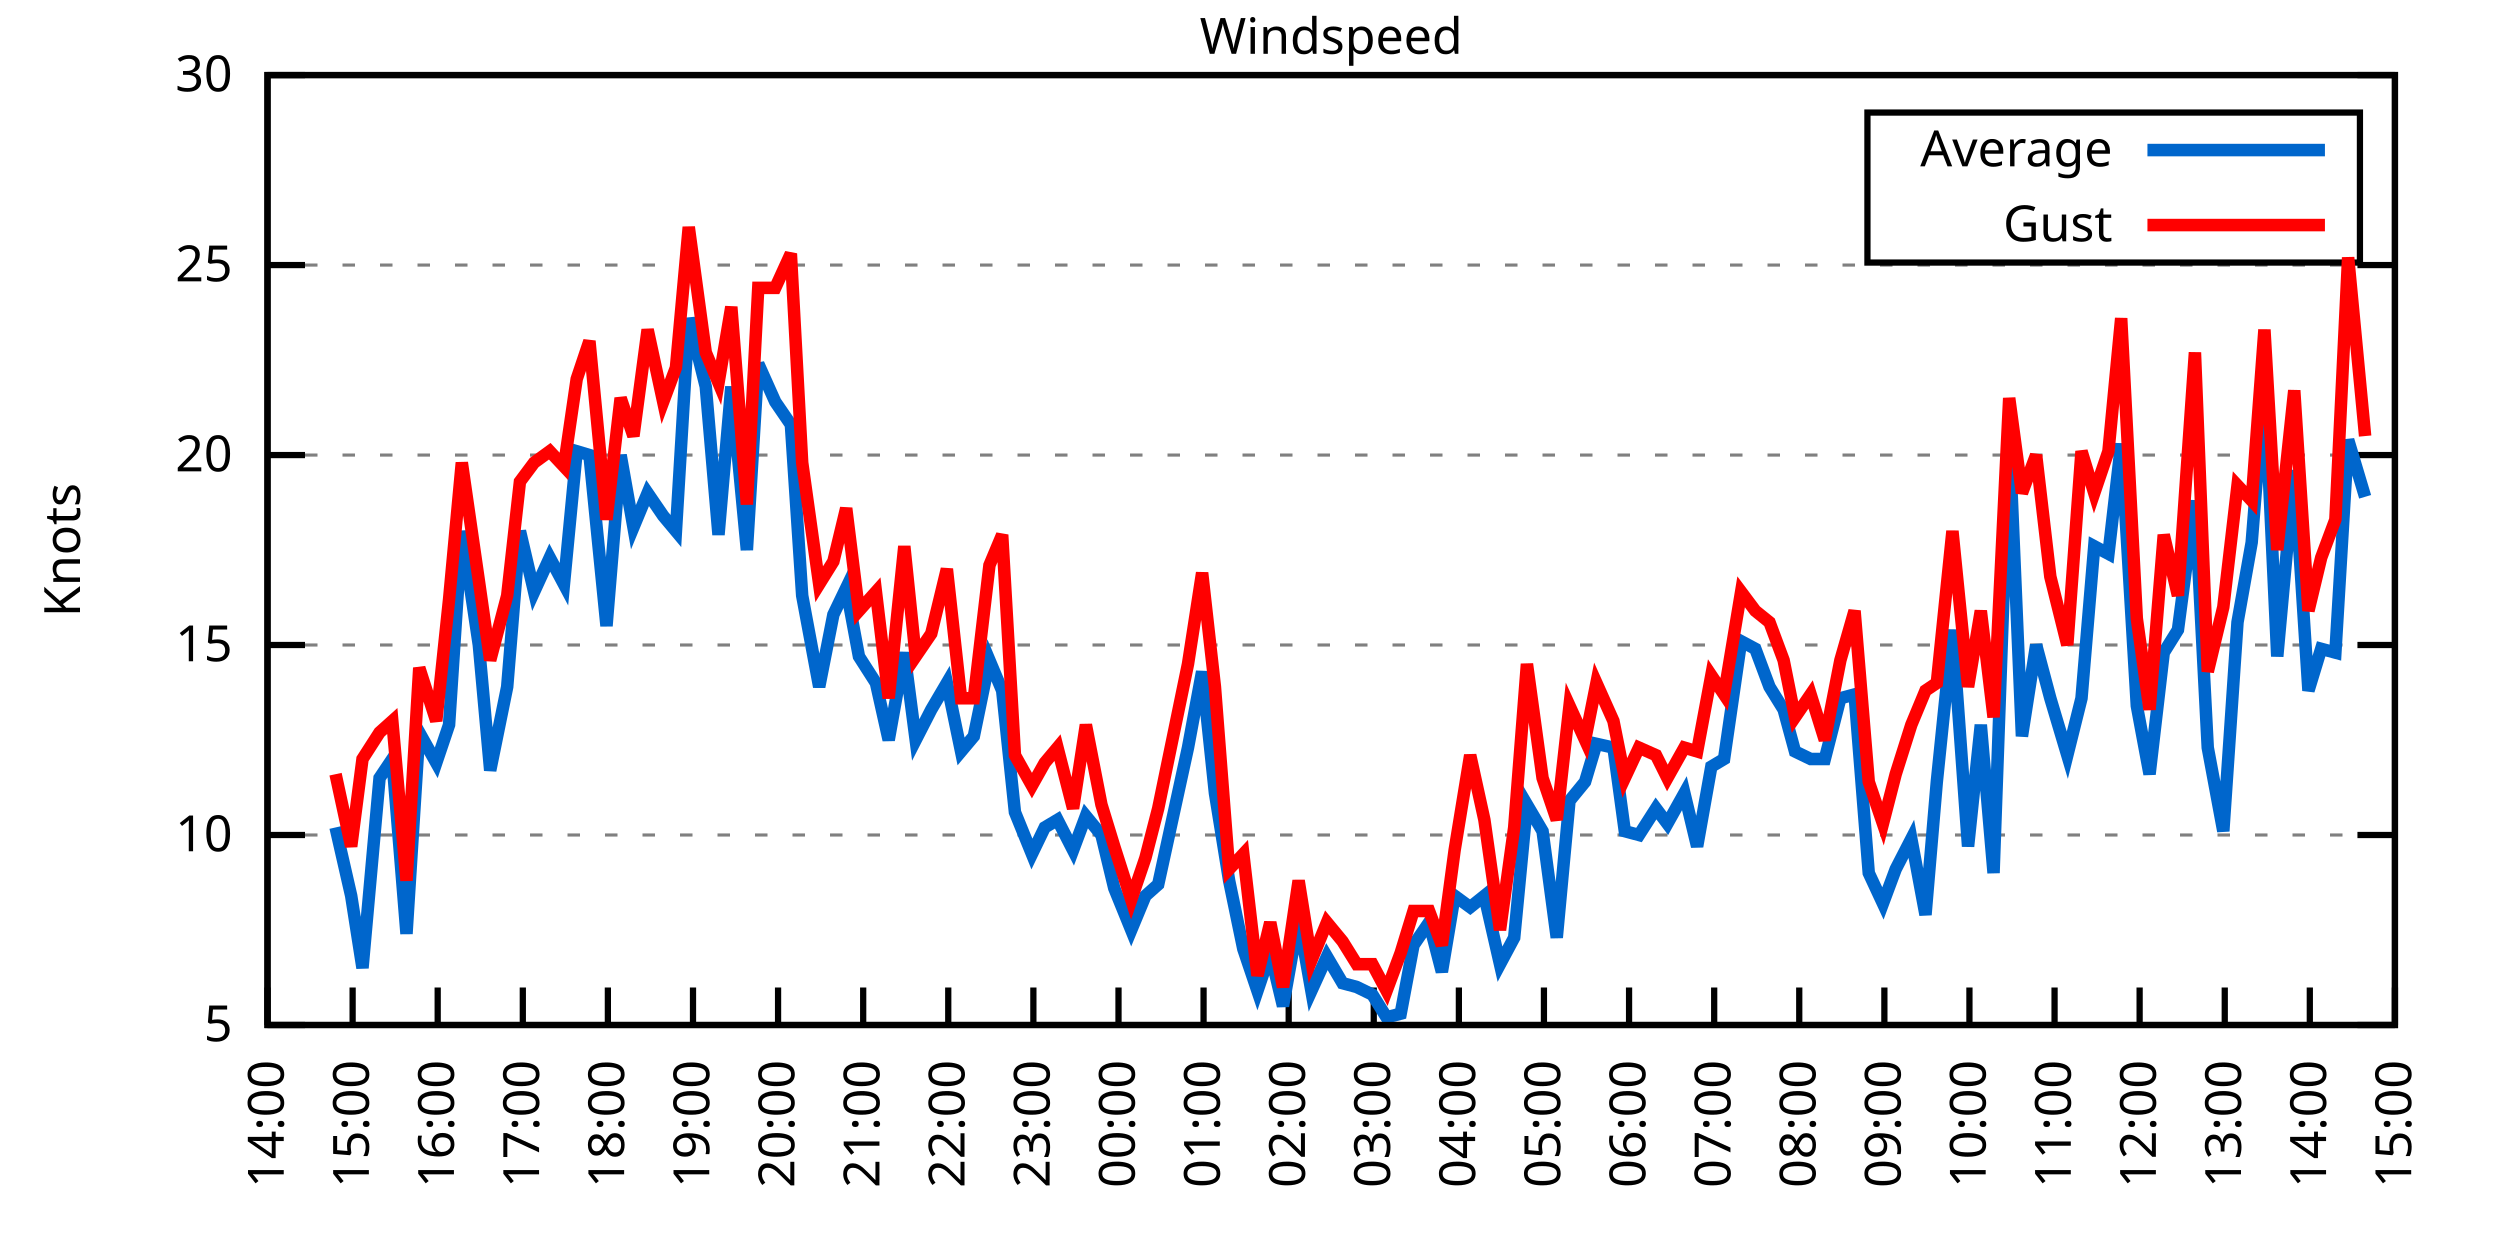
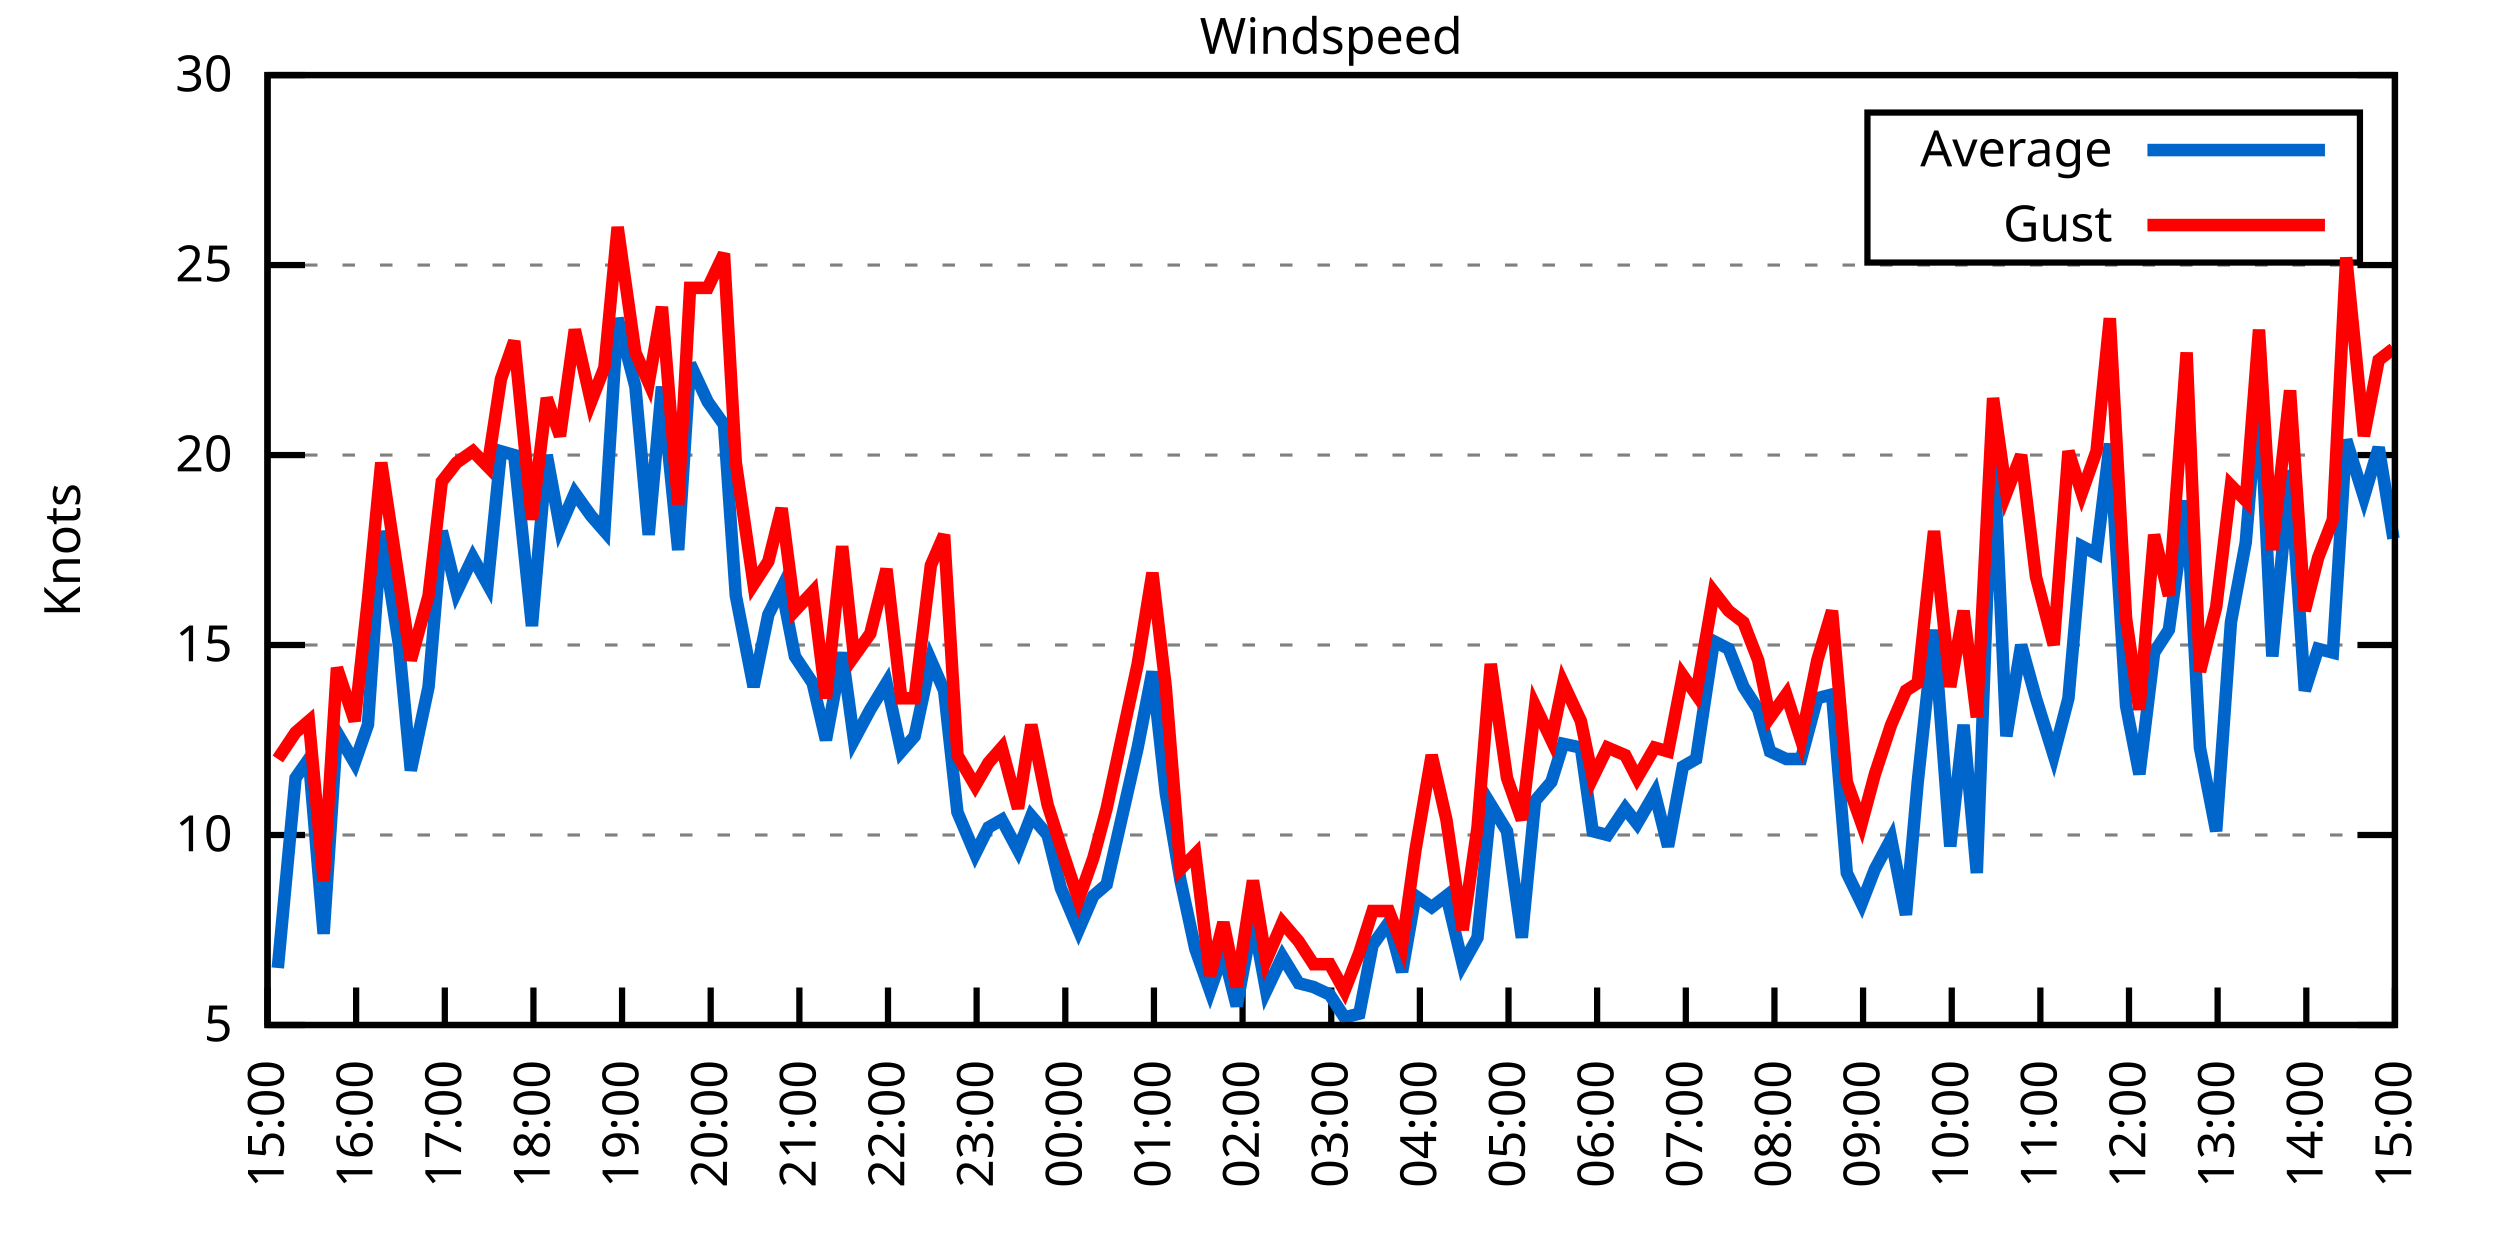
<svg xmlns="http://www.w3.org/2000/svg" xmlns:xlink="http://www.w3.org/1999/xlink" width="400" height="200" viewBox="0 0 400 200">
  <g id="gnuplot_canvas">
    <rect x="0" y="0" width="400" height="200" fill="none" />
    <defs>
      <circle id="gpDot" r="0.5" stroke-width="0.5" stroke="currentColor" />
      <path id="gpPt0" stroke-width="0.333" stroke="currentColor" d="M-1,0 h2 M0,-1 v2" />
      <path id="gpPt1" stroke-width="0.333" stroke="currentColor" d="M-1,-1 L1,1 M1,-1 L-1,1" />
      <path id="gpPt2" stroke-width="0.333" stroke="currentColor" d="M-1,0 L1,0 M0,-1 L0,1 M-1,-1 L1,1 M-1,1 L1,-1" />
      <rect id="gpPt3" stroke-width="0.333" stroke="currentColor" x="-1" y="-1" width="2" height="2" />
      <rect id="gpPt4" stroke-width="0.333" stroke="currentColor" fill="currentColor" x="-1" y="-1" width="2" height="2" />
      <circle id="gpPt5" stroke-width="0.333" stroke="currentColor" cx="0" cy="0" r="1" />
      <use xlink:href="#gpPt5" id="gpPt6" fill="currentColor" stroke="none" />
      <path id="gpPt7" stroke-width="0.333" stroke="currentColor" d="M0,-1.33 L-1.33,0.67 L1.33,0.67 z" />
      <use xlink:href="#gpPt7" id="gpPt8" fill="currentColor" stroke="none" />
      <use xlink:href="#gpPt7" id="gpPt9" stroke="currentColor" transform="rotate(180)" />
      <use xlink:href="#gpPt9" id="gpPt10" fill="currentColor" stroke="none" />
      <use xlink:href="#gpPt3" id="gpPt11" stroke="currentColor" transform="rotate(45)" />
      <use xlink:href="#gpPt11" id="gpPt12" fill="currentColor" stroke="none" />
      <path id="gpPt13" stroke-width="0.333" stroke="currentColor" d="M0,1.330 L1.265,0.411 L0.782,-1.067 L-0.782,-1.076 L-1.265,0.411 z" />
      <use xlink:href="#gpPt13" id="gpPt14" fill="currentColor" stroke="none" />
      <filter id="textbox" filterUnits="objectBoundingBox" x="0" y="0" height="1" width="1">
        <feFlood flood-color="white" flood-opacity="1" result="bgnd" />
        <feComposite in="SourceGraphic" in2="bgnd" operator="atop" />
      </filter>
      <filter id="greybox" filterUnits="objectBoundingBox" x="0" y="0" height="1" width="1">
        <feFlood flood-color="lightgrey" flood-opacity="1" result="grey" />
        <feComposite in="SourceGraphic" in2="grey" operator="atop" />
      </filter>
    </defs>
    <g fill="none" color="white" stroke="currentColor" stroke-width="1.00" stroke-linecap="butt" stroke-linejoin="miter">
</g>
    <g fill="none" color="black" stroke="currentColor" stroke-width="1.00" stroke-linecap="butt" stroke-linejoin="miter">
      <g stroke="none" shape-rendering="crispEdges">
        <polygon fill="rgb(255, 255, 255)" points="42.80,164.00 383.18,164.00 383.18,12.02 42.80,12.02 " />
      </g>
    </g>
    <g fill="none" color="black" stroke="currentColor" stroke-width="1.00" stroke-linecap="butt" stroke-linejoin="miter">
</g>
    <g fill="none" color="black" stroke="black" stroke-width="0.50" stroke-linecap="butt" stroke-linejoin="miter">
</g>
    <g fill="none" color="gray" stroke="currentColor" stroke-width="0.50" stroke-linecap="butt" stroke-linejoin="miter">
      <path stroke="gray" stroke-dasharray="2,4" class="gridline" d="M42.80,164.00 L383.19,164.00  " />
    </g>
    <g fill="none" color="gray" stroke="gray" stroke-width="1.00" stroke-linecap="butt" stroke-linejoin="miter">
</g>
    <g fill="none" color="black" stroke="currentColor" stroke-width="1.00" stroke-linecap="butt" stroke-linejoin="miter">
      <path stroke="black" d="M42.80,164.00 L48.80,164.00 M383.19,164.00 L377.19,164.00  " />
      <g transform="translate(37.20,166.60)" stroke="none" fill="black" font-family="Sans" font-size="8.00" text-anchor="end">
        <text>
          <tspan font-family="Sans"> 5</tspan>
        </text>
      </g>
    </g>
    <g fill="none" color="black" stroke="currentColor" stroke-width="1.00" stroke-linecap="butt" stroke-linejoin="miter">
</g>
    <g fill="none" color="black" stroke="black" stroke-width="0.50" stroke-linecap="butt" stroke-linejoin="miter">
</g>
    <g fill="none" color="gray" stroke="currentColor" stroke-width="0.50" stroke-linecap="butt" stroke-linejoin="miter">
      <path stroke="gray" stroke-dasharray="2,4" class="gridline" d="M42.80,133.60 L383.19,133.60  " />
    </g>
    <g fill="none" color="gray" stroke="gray" stroke-width="1.00" stroke-linecap="butt" stroke-linejoin="miter">
</g>
    <g fill="none" color="black" stroke="currentColor" stroke-width="1.00" stroke-linecap="butt" stroke-linejoin="miter">
      <path stroke="black" d="M42.80,133.60 L48.80,133.60 M383.19,133.60 L377.19,133.60  " />
      <g transform="translate(37.20,136.20)" stroke="none" fill="black" font-family="Sans" font-size="8.00" text-anchor="end">
        <text>
          <tspan font-family="Sans"> 10</tspan>
        </text>
      </g>
    </g>
    <g fill="none" color="black" stroke="currentColor" stroke-width="1.00" stroke-linecap="butt" stroke-linejoin="miter">
</g>
    <g fill="none" color="black" stroke="black" stroke-width="0.50" stroke-linecap="butt" stroke-linejoin="miter">
</g>
    <g fill="none" color="gray" stroke="currentColor" stroke-width="0.50" stroke-linecap="butt" stroke-linejoin="miter">
      <path stroke="gray" stroke-dasharray="2,4" class="gridline" d="M42.80,103.20 L383.19,103.20  " />
    </g>
    <g fill="none" color="gray" stroke="gray" stroke-width="1.00" stroke-linecap="butt" stroke-linejoin="miter">
</g>
    <g fill="none" color="black" stroke="currentColor" stroke-width="1.00" stroke-linecap="butt" stroke-linejoin="miter">
      <path stroke="black" d="M42.80,103.20 L48.80,103.20 M383.19,103.20 L377.19,103.20  " />
      <g transform="translate(37.20,105.80)" stroke="none" fill="black" font-family="Sans" font-size="8.00" text-anchor="end">
        <text>
          <tspan font-family="Sans"> 15</tspan>
        </text>
      </g>
    </g>
    <g fill="none" color="black" stroke="currentColor" stroke-width="1.00" stroke-linecap="butt" stroke-linejoin="miter">
</g>
    <g fill="none" color="black" stroke="black" stroke-width="0.50" stroke-linecap="butt" stroke-linejoin="miter">
</g>
    <g fill="none" color="gray" stroke="currentColor" stroke-width="0.50" stroke-linecap="butt" stroke-linejoin="miter">
      <path stroke="gray" stroke-dasharray="2,4" class="gridline" d="M42.80,72.81 L383.19,72.81  " />
    </g>
    <g fill="none" color="gray" stroke="gray" stroke-width="1.00" stroke-linecap="butt" stroke-linejoin="miter">
</g>
    <g fill="none" color="black" stroke="currentColor" stroke-width="1.00" stroke-linecap="butt" stroke-linejoin="miter">
      <path stroke="black" d="M42.80,72.81 L48.80,72.81 M383.19,72.81 L377.19,72.81  " />
      <g transform="translate(37.20,75.41)" stroke="none" fill="black" font-family="Sans" font-size="8.00" text-anchor="end">
        <text>
          <tspan font-family="Sans"> 20</tspan>
        </text>
      </g>
    </g>
    <g fill="none" color="black" stroke="currentColor" stroke-width="1.00" stroke-linecap="butt" stroke-linejoin="miter">
</g>
    <g fill="none" color="black" stroke="black" stroke-width="0.50" stroke-linecap="butt" stroke-linejoin="miter">
</g>
    <g fill="none" color="gray" stroke="currentColor" stroke-width="0.50" stroke-linecap="butt" stroke-linejoin="miter">
      <path stroke="gray" stroke-dasharray="2,4" class="gridline" d="M42.80,42.41 L383.19,42.41  " />
    </g>
    <g fill="none" color="gray" stroke="gray" stroke-width="1.00" stroke-linecap="butt" stroke-linejoin="miter">
</g>
    <g fill="none" color="black" stroke="currentColor" stroke-width="1.00" stroke-linecap="butt" stroke-linejoin="miter">
      <path stroke="black" d="M42.80,42.41 L48.80,42.41 M383.19,42.41 L377.19,42.41  " />
      <g transform="translate(37.20,45.01)" stroke="none" fill="black" font-family="Sans" font-size="8.00" text-anchor="end">
        <text>
          <tspan font-family="Sans"> 25</tspan>
        </text>
      </g>
    </g>
    <g fill="none" color="black" stroke="currentColor" stroke-width="1.00" stroke-linecap="butt" stroke-linejoin="miter">
</g>
    <g fill="none" color="black" stroke="black" stroke-width="0.50" stroke-linecap="butt" stroke-linejoin="miter">
</g>
    <g fill="none" color="gray" stroke="currentColor" stroke-width="0.50" stroke-linecap="butt" stroke-linejoin="miter">
      <path stroke="gray" stroke-dasharray="2,4" class="gridline" d="M42.80,12.01 L383.19,12.01  " />
    </g>
    <g fill="none" color="gray" stroke="gray" stroke-width="1.00" stroke-linecap="butt" stroke-linejoin="miter">
</g>
    <g fill="none" color="black" stroke="currentColor" stroke-width="1.00" stroke-linecap="butt" stroke-linejoin="miter">
      <path stroke="black" d="M42.80,12.01 L48.80,12.01 M383.19,12.01 L377.19,12.01  " />
      <g transform="translate(37.20,14.61)" stroke="none" fill="black" font-family="Sans" font-size="8.00" text-anchor="end">
        <text>
          <tspan font-family="Sans"> 30</tspan>
        </text>
      </g>
    </g>
    <g fill="none" color="black" stroke="currentColor" stroke-width="1.00" stroke-linecap="butt" stroke-linejoin="miter">
      <path stroke="black" d="M42.80,164.00 L42.80,158.00  " />
      <g transform="translate(45.40,169.60) rotate(270.00)" stroke="none" fill="black" font-family="Sans" font-size="8.00" text-anchor="end">
        <text>
-           <tspan font-family="Sans">14:00</tspan>
-         </text>
-       </g>
-     </g>
-     <g fill="none" color="black" stroke="currentColor" stroke-width="1.00" stroke-linecap="butt" stroke-linejoin="miter">
-       <path stroke="black" d="M56.42,164.00 L56.42,158.00  " />
-       <g transform="translate(59.02,169.60) rotate(270.00)" stroke="none" fill="black" font-family="Sans" font-size="8.00" text-anchor="end">
-         <text>
          <tspan font-family="Sans">15:00</tspan>
        </text>
      </g>
    </g>
    <g fill="none" color="black" stroke="currentColor" stroke-width="1.00" stroke-linecap="butt" stroke-linejoin="miter">
-       <path stroke="black" d="M70.03,164.00 L70.03,158.00  " />
-       <g transform="translate(72.63,169.60) rotate(270.00)" stroke="none" fill="black" font-family="Sans" font-size="8.00" text-anchor="end">
+       <path stroke="black" d="M56.98,164.00 L56.98,158.00  " />
+       <g transform="translate(59.58,169.60) rotate(270.00)" stroke="none" fill="black" font-family="Sans" font-size="8.00" text-anchor="end">
        <text>
          <tspan font-family="Sans">16:00</tspan>
        </text>
      </g>
    </g>
    <g fill="none" color="black" stroke="currentColor" stroke-width="1.00" stroke-linecap="butt" stroke-linejoin="miter">
-       <path stroke="black" d="M83.65,164.00 L83.65,158.00  " />
-       <g transform="translate(86.25,169.60) rotate(270.00)" stroke="none" fill="black" font-family="Sans" font-size="8.00" text-anchor="end">
+       <path stroke="black" d="M71.17,164.00 L71.17,158.00  " />
+       <g transform="translate(73.77,169.60) rotate(270.00)" stroke="none" fill="black" font-family="Sans" font-size="8.00" text-anchor="end">
        <text>
          <tspan font-family="Sans">17:00</tspan>
        </text>
      </g>
    </g>
    <g fill="none" color="black" stroke="currentColor" stroke-width="1.00" stroke-linecap="butt" stroke-linejoin="miter">
-       <path stroke="black" d="M97.26,164.00 L97.26,158.00  " />
-       <g transform="translate(99.86,169.60) rotate(270.00)" stroke="none" fill="black" font-family="Sans" font-size="8.00" text-anchor="end">
+       <path stroke="black" d="M85.35,164.00 L85.35,158.00  " />
+       <g transform="translate(87.95,169.60) rotate(270.00)" stroke="none" fill="black" font-family="Sans" font-size="8.00" text-anchor="end">
        <text>
          <tspan font-family="Sans">18:00</tspan>
        </text>
      </g>
    </g>
    <g fill="none" color="black" stroke="currentColor" stroke-width="1.00" stroke-linecap="butt" stroke-linejoin="miter">
-       <path stroke="black" d="M110.88,164.00 L110.88,158.00  " />
-       <g transform="translate(113.48,169.60) rotate(270.00)" stroke="none" fill="black" font-family="Sans" font-size="8.00" text-anchor="end">
+       <path stroke="black" d="M99.53,164.00 L99.53,158.00  " />
+       <g transform="translate(102.13,169.60) rotate(270.00)" stroke="none" fill="black" font-family="Sans" font-size="8.00" text-anchor="end">
        <text>
          <tspan font-family="Sans">19:00</tspan>
        </text>
      </g>
    </g>
    <g fill="none" color="black" stroke="currentColor" stroke-width="1.00" stroke-linecap="butt" stroke-linejoin="miter">
-       <path stroke="black" d="M124.49,164.00 L124.49,158.00  " />
-       <g transform="translate(127.09,169.60) rotate(270.00)" stroke="none" fill="black" font-family="Sans" font-size="8.00" text-anchor="end">
+       <path stroke="black" d="M113.71,164.00 L113.71,158.00  " />
+       <g transform="translate(116.31,169.60) rotate(270.00)" stroke="none" fill="black" font-family="Sans" font-size="8.00" text-anchor="end">
        <text>
          <tspan font-family="Sans">20:00</tspan>
        </text>
      </g>
    </g>
    <g fill="none" color="black" stroke="currentColor" stroke-width="1.00" stroke-linecap="butt" stroke-linejoin="miter">
-       <path stroke="black" d="M138.11,164.00 L138.11,158.00  " />
-       <g transform="translate(140.71,169.60) rotate(270.00)" stroke="none" fill="black" font-family="Sans" font-size="8.00" text-anchor="end">
+       <path stroke="black" d="M127.90,164.00 L127.90,158.00  " />
+       <g transform="translate(130.50,169.60) rotate(270.00)" stroke="none" fill="black" font-family="Sans" font-size="8.00" text-anchor="end">
        <text>
          <tspan font-family="Sans">21:00</tspan>
        </text>
      </g>
    </g>
    <g fill="none" color="black" stroke="currentColor" stroke-width="1.00" stroke-linecap="butt" stroke-linejoin="miter">
-       <path stroke="black" d="M151.72,164.00 L151.72,158.00  " />
-       <g transform="translate(154.32,169.60) rotate(270.00)" stroke="none" fill="black" font-family="Sans" font-size="8.00" text-anchor="end">
+       <path stroke="black" d="M142.08,164.00 L142.08,158.00  " />
+       <g transform="translate(144.68,169.60) rotate(270.00)" stroke="none" fill="black" font-family="Sans" font-size="8.00" text-anchor="end">
        <text>
          <tspan font-family="Sans">22:00</tspan>
        </text>
      </g>
    </g>
    <g fill="none" color="black" stroke="currentColor" stroke-width="1.00" stroke-linecap="butt" stroke-linejoin="miter">
-       <path stroke="black" d="M165.34,164.00 L165.34,158.00  " />
-       <g transform="translate(167.94,169.60) rotate(270.00)" stroke="none" fill="black" font-family="Sans" font-size="8.00" text-anchor="end">
+       <path stroke="black" d="M156.26,164.00 L156.26,158.00  " />
+       <g transform="translate(158.86,169.60) rotate(270.00)" stroke="none" fill="black" font-family="Sans" font-size="8.00" text-anchor="end">
        <text>
          <tspan font-family="Sans">23:00</tspan>
        </text>
      </g>
    </g>
    <g fill="none" color="black" stroke="currentColor" stroke-width="1.00" stroke-linecap="butt" stroke-linejoin="miter">
-       <path stroke="black" d="M178.96,164.00 L178.96,158.00  " />
-       <g transform="translate(181.56,169.60) rotate(270.00)" stroke="none" fill="black" font-family="Sans" font-size="8.00" text-anchor="end">
+       <path stroke="black" d="M170.45,164.00 L170.45,158.00  " />
+       <g transform="translate(173.05,169.60) rotate(270.00)" stroke="none" fill="black" font-family="Sans" font-size="8.00" text-anchor="end">
        <text>
          <tspan font-family="Sans">00:00</tspan>
        </text>
      </g>
    </g>
    <g fill="none" color="black" stroke="currentColor" stroke-width="1.00" stroke-linecap="butt" stroke-linejoin="miter">
-       <path stroke="black" d="M192.57,164.00 L192.57,158.00  " />
-       <g transform="translate(195.17,169.60) rotate(270.00)" stroke="none" fill="black" font-family="Sans" font-size="8.00" text-anchor="end">
+       <path stroke="black" d="M184.63,164.00 L184.63,158.00  " />
+       <g transform="translate(187.23,169.60) rotate(270.00)" stroke="none" fill="black" font-family="Sans" font-size="8.00" text-anchor="end">
        <text>
          <tspan font-family="Sans">01:00</tspan>
        </text>
      </g>
    </g>
    <g fill="none" color="black" stroke="currentColor" stroke-width="1.00" stroke-linecap="butt" stroke-linejoin="miter">
-       <path stroke="black" d="M206.19,164.00 L206.19,158.00  " />
-       <g transform="translate(208.79,169.60) rotate(270.00)" stroke="none" fill="black" font-family="Sans" font-size="8.00" text-anchor="end">
+       <path stroke="black" d="M198.81,164.00 L198.81,158.00  " />
+       <g transform="translate(201.41,169.60) rotate(270.00)" stroke="none" fill="black" font-family="Sans" font-size="8.00" text-anchor="end">
        <text>
          <tspan font-family="Sans">02:00</tspan>
        </text>
      </g>
    </g>
    <g fill="none" color="black" stroke="currentColor" stroke-width="1.00" stroke-linecap="butt" stroke-linejoin="miter">
-       <path stroke="black" d="M219.80,164.00 L219.80,158.00  " />
-       <g transform="translate(222.40,169.60) rotate(270.00)" stroke="none" fill="black" font-family="Sans" font-size="8.00" text-anchor="end">
+       <path stroke="black" d="M213.00,164.00 L213.00,158.00  " />
+       <g transform="translate(215.60,169.60) rotate(270.00)" stroke="none" fill="black" font-family="Sans" font-size="8.00" text-anchor="end">
        <text>
          <tspan font-family="Sans">03:00</tspan>
        </text>
      </g>
    </g>
    <g fill="none" color="black" stroke="currentColor" stroke-width="1.00" stroke-linecap="butt" stroke-linejoin="miter">
-       <path stroke="black" d="M233.42,164.00 L233.42,158.00  " />
-       <g transform="translate(236.02,169.60) rotate(270.00)" stroke="none" fill="black" font-family="Sans" font-size="8.00" text-anchor="end">
+       <path stroke="black" d="M227.18,164.00 L227.18,158.00  " />
+       <g transform="translate(229.78,169.60) rotate(270.00)" stroke="none" fill="black" font-family="Sans" font-size="8.00" text-anchor="end">
        <text>
          <tspan font-family="Sans">04:00</tspan>
        </text>
      </g>
    </g>
    <g fill="none" color="black" stroke="currentColor" stroke-width="1.00" stroke-linecap="butt" stroke-linejoin="miter">
-       <path stroke="black" d="M247.03,164.00 L247.03,158.00  " />
-       <g transform="translate(249.63,169.60) rotate(270.00)" stroke="none" fill="black" font-family="Sans" font-size="8.00" text-anchor="end">
+       <path stroke="black" d="M241.36,164.00 L241.36,158.00  " />
+       <g transform="translate(243.96,169.60) rotate(270.00)" stroke="none" fill="black" font-family="Sans" font-size="8.00" text-anchor="end">
        <text>
          <tspan font-family="Sans">05:00</tspan>
        </text>
      </g>
    </g>
    <g fill="none" color="black" stroke="currentColor" stroke-width="1.00" stroke-linecap="butt" stroke-linejoin="miter">
-       <path stroke="black" d="M260.65,164.00 L260.65,158.00  " />
-       <g transform="translate(263.25,169.60) rotate(270.00)" stroke="none" fill="black" font-family="Sans" font-size="8.00" text-anchor="end">
+       <path stroke="black" d="M255.54,164.00 L255.54,158.00  " />
+       <g transform="translate(258.14,169.60) rotate(270.00)" stroke="none" fill="black" font-family="Sans" font-size="8.00" text-anchor="end">
        <text>
          <tspan font-family="Sans">06:00</tspan>
        </text>
      </g>
    </g>
    <g fill="none" color="black" stroke="currentColor" stroke-width="1.00" stroke-linecap="butt" stroke-linejoin="miter">
-       <path stroke="black" d="M274.27,164.00 L274.27,158.00  " />
-       <g transform="translate(276.87,169.60) rotate(270.00)" stroke="none" fill="black" font-family="Sans" font-size="8.00" text-anchor="end">
+       <path stroke="black" d="M269.73,164.00 L269.73,158.00  " />
+       <g transform="translate(272.33,169.60) rotate(270.00)" stroke="none" fill="black" font-family="Sans" font-size="8.00" text-anchor="end">
        <text>
          <tspan font-family="Sans">07:00</tspan>
        </text>
      </g>
    </g>
    <g fill="none" color="black" stroke="currentColor" stroke-width="1.00" stroke-linecap="butt" stroke-linejoin="miter">
-       <path stroke="black" d="M287.88,164.00 L287.88,158.00  " />
-       <g transform="translate(290.48,169.60) rotate(270.00)" stroke="none" fill="black" font-family="Sans" font-size="8.00" text-anchor="end">
+       <path stroke="black" d="M283.91,164.00 L283.91,158.00  " />
+       <g transform="translate(286.51,169.60) rotate(270.00)" stroke="none" fill="black" font-family="Sans" font-size="8.00" text-anchor="end">
        <text>
          <tspan font-family="Sans">08:00</tspan>
        </text>
      </g>
    </g>
    <g fill="none" color="black" stroke="currentColor" stroke-width="1.00" stroke-linecap="butt" stroke-linejoin="miter">
-       <path stroke="black" d="M301.50,164.00 L301.50,158.00  " />
-       <g transform="translate(304.10,169.60) rotate(270.00)" stroke="none" fill="black" font-family="Sans" font-size="8.00" text-anchor="end">
+       <path stroke="black" d="M298.09,164.00 L298.09,158.00  " />
+       <g transform="translate(300.69,169.60) rotate(270.00)" stroke="none" fill="black" font-family="Sans" font-size="8.00" text-anchor="end">
        <text>
          <tspan font-family="Sans">09:00</tspan>
        </text>
      </g>
    </g>
    <g fill="none" color="black" stroke="currentColor" stroke-width="1.00" stroke-linecap="butt" stroke-linejoin="miter">
-       <path stroke="black" d="M315.11,164.00 L315.11,158.00  " />
-       <g transform="translate(317.71,169.60) rotate(270.00)" stroke="none" fill="black" font-family="Sans" font-size="8.00" text-anchor="end">
+       <path stroke="black" d="M312.28,164.00 L312.28,158.00  " />
+       <g transform="translate(314.88,169.60) rotate(270.00)" stroke="none" fill="black" font-family="Sans" font-size="8.00" text-anchor="end">
        <text>
          <tspan font-family="Sans">10:00</tspan>
        </text>
      </g>
    </g>
    <g fill="none" color="black" stroke="currentColor" stroke-width="1.00" stroke-linecap="butt" stroke-linejoin="miter">
-       <path stroke="black" d="M328.73,164.00 L328.73,158.00  " />
-       <g transform="translate(331.33,169.60) rotate(270.00)" stroke="none" fill="black" font-family="Sans" font-size="8.00" text-anchor="end">
+       <path stroke="black" d="M326.46,164.00 L326.46,158.00  " />
+       <g transform="translate(329.06,169.60) rotate(270.00)" stroke="none" fill="black" font-family="Sans" font-size="8.00" text-anchor="end">
        <text>
          <tspan font-family="Sans">11:00</tspan>
        </text>
      </g>
    </g>
    <g fill="none" color="black" stroke="currentColor" stroke-width="1.00" stroke-linecap="butt" stroke-linejoin="miter">
-       <path stroke="black" d="M342.34,164.00 L342.34,158.00  " />
-       <g transform="translate(344.94,169.60) rotate(270.00)" stroke="none" fill="black" font-family="Sans" font-size="8.00" text-anchor="end">
+       <path stroke="black" d="M340.64,164.00 L340.64,158.00  " />
+       <g transform="translate(343.24,169.60) rotate(270.00)" stroke="none" fill="black" font-family="Sans" font-size="8.00" text-anchor="end">
        <text>
          <tspan font-family="Sans">12:00</tspan>
        </text>
      </g>
    </g>
    <g fill="none" color="black" stroke="currentColor" stroke-width="1.00" stroke-linecap="butt" stroke-linejoin="miter">
-       <path stroke="black" d="M355.96,164.00 L355.96,158.00  " />
-       <g transform="translate(358.56,169.60) rotate(270.00)" stroke="none" fill="black" font-family="Sans" font-size="8.00" text-anchor="end">
+       <path stroke="black" d="M354.82,164.00 L354.82,158.00  " />
+       <g transform="translate(357.42,169.60) rotate(270.00)" stroke="none" fill="black" font-family="Sans" font-size="8.00" text-anchor="end">
        <text>
          <tspan font-family="Sans">13:00</tspan>
        </text>
      </g>
    </g>
    <g fill="none" color="black" stroke="currentColor" stroke-width="1.00" stroke-linecap="butt" stroke-linejoin="miter">
-       <path stroke="black" d="M369.57,164.00 L369.57,158.00  " />
-       <g transform="translate(372.17,169.60) rotate(270.00)" stroke="none" fill="black" font-family="Sans" font-size="8.00" text-anchor="end">
+       <path stroke="black" d="M369.01,164.00 L369.01,158.00  " />
+       <g transform="translate(371.61,169.60) rotate(270.00)" stroke="none" fill="black" font-family="Sans" font-size="8.00" text-anchor="end">
        <text>
          <tspan font-family="Sans">14:00</tspan>
        </text>
      </g>
    </g>
    <g fill="none" color="black" stroke="currentColor" stroke-width="1.00" stroke-linecap="butt" stroke-linejoin="miter">
      <path stroke="black" d="M383.19,164.00 L383.19,158.00  " />
      <g transform="translate(385.79,169.60) rotate(270.00)" stroke="none" fill="black" font-family="Sans" font-size="8.00" text-anchor="end">
        <text>
          <tspan font-family="Sans">15:00</tspan>
        </text>
      </g>
    </g>
    <g fill="none" color="black" stroke="currentColor" stroke-width="1.00" stroke-linecap="butt" stroke-linejoin="miter">
</g>
    <g fill="none" color="black" stroke="currentColor" stroke-width="1.00" stroke-linecap="butt" stroke-linejoin="miter">
      <path stroke="black" d="M42.80,12.01 L42.80,164.00 L383.19,164.00 L383.19,12.01 L42.80,12.01 Z  " />
    </g>
    <g fill="none" color="black" stroke="currentColor" stroke-width="1.00" stroke-linecap="butt" stroke-linejoin="miter">
</g>
    <g fill="none" color="black" stroke="currentColor" stroke-width="1.00" stroke-linecap="butt" stroke-linejoin="miter">
      <path stroke="black" d="M298.79,42.01 L298.79,18.01 L377.59,18.01 L377.59,42.01 L298.79,42.01 Z  " />
    </g>
    <g id="Windspeed_plot_1">
      <g fill="none" color="white" stroke="black" stroke-width="2.00" stroke-linecap="butt" stroke-linejoin="miter">
</g>
      <g fill="none" color="black" stroke="currentColor" stroke-width="2.00" stroke-linecap="butt" stroke-linejoin="miter">
        <g transform="translate(337.99,26.61)" stroke="none" fill="black" font-family="Sans" font-size="8.00" text-anchor="end">
          <text>
            <tspan font-family="Sans">Average</tspan>
          </text>
        </g>
      </g>
      <g fill="none" color="black" stroke="currentColor" stroke-width="2.00" stroke-linecap="butt" stroke-linejoin="miter">
-         <path stroke="rgb(  0, 102, 204)" d="M343.59,24.01 L371.99,24.01 M53.69,132.39 L56.19,143.33 L58.00,154.88 L60.73,124.48 L62.77,121.44 L65.04,149.41   L67.08,117.19 L69.80,122.05 L71.85,115.97 L73.89,84.97 L76.61,103.20 L78.43,123.27 L81.15,109.89 L83.19,84.97   L85.46,94.69 L87.96,89.22 L90.23,93.48 L92.27,72.20 L94.31,72.81 L97.04,100.16 L99.30,72.81 L101.35,84.36   L103.62,78.89 L106.11,82.53 L108.15,84.97 L110.20,50.92 L112.92,61.86 L114.96,85.57 L117.01,61.86 L119.50,88.00   L121.32,58.21 L124.04,64.29 L126.54,67.94 L128.35,95.30 L131.07,109.89 L133.34,98.34 L135.39,94.08 L137.43,105.03   L140.15,109.28 L142.19,118.40 L144.69,104.42 L146.51,118.40 L149.00,113.54 L151.50,109.28 L153.77,120.23 L155.81,117.80   L158.31,105.64 L160.35,110.50 L162.39,129.95 L165.11,136.64 L167.16,132.39 L169.20,131.17 L171.69,136.03 L173.74,130.56   L176.23,133.60 L178.28,142.11 L181.00,148.80 L183.27,143.33 L185.31,141.51 L190.08,119.62 L192.34,107.46 L194.39,126.91   L196.66,140.90 L198.93,151.84 L201.19,158.53 L203.24,152.45 L205.28,160.96 L207.78,146.98 L209.82,158.53 L212.31,153.06   L214.81,157.31 L217.08,157.92 L219.58,159.14 L221.85,162.78 L224.11,162.18 L226.16,151.23 L228.65,147.59 L230.70,155.49   L232.74,143.33 L235.23,145.15 L237.50,143.33 L240.00,154.27 L242.27,150.02 L244.31,128.74 L246.81,132.99 L249.08,150.02   L251.12,128.13 L253.61,125.09 L255.43,119.01 L258.15,119.62 L259.97,132.99 L262.24,133.60 L264.96,129.35 L266.78,131.78   L269.50,126.91 L271.54,135.43 L273.81,122.66 L275.85,121.44 L278.58,102.60 L280.85,103.81 L283.12,109.89 L285.38,113.54   L287.20,120.23 L289.70,121.44 L291.97,121.44 L294.46,111.72 L296.73,111.11 L299.00,139.68 L301.27,144.55 L303.31,139.07   L305.81,134.21 L308.08,146.37 L309.89,125.09 L312.39,100.77 L314.89,135.43 L316.93,115.97 L318.97,139.68 L321.47,69.77   L323.51,117.80 L325.78,103.20 L328.05,111.72 L330.77,120.83 L333.04,111.72 L335.08,87.40 L337.35,88.61 L339.39,70.98   L341.89,112.93 L343.93,123.87 L346.20,104.42 L348.47,100.77 L351.19,80.10 L353.24,119.62 L355.73,132.99 L358.00,99.56   L360.27,86.79 L362.31,61.25 L364.36,105.03 L367.08,75.24 L369.35,110.50 L371.39,103.81 L373.66,104.42 L375.70,70.37   L378.42,79.49  " />
+         <path stroke="rgb(  0, 102, 204)" d="M343.59,24.01 L371.99,24.01 M44.45,154.88 L47.29,124.48 L49.42,121.44 L51.78,149.41 L53.91,117.19 L56.75,122.05   L58.87,115.97 L61.00,84.97 L63.84,103.20 L65.73,123.27 L68.57,109.89 L70.69,84.97 L73.06,94.69 L75.66,89.22   L78.02,93.48 L80.15,72.20 L82.28,72.81 L85.11,100.16 L87.48,72.81 L89.60,84.36 L91.97,78.89 L94.57,82.53   L96.70,84.97 L98.82,50.92 L101.66,61.86 L103.79,85.57 L105.91,61.86 L108.51,88.00 L110.41,58.21 L113.24,64.29   L115.84,67.94 L117.73,95.30 L120.57,109.89 L122.93,98.34 L125.06,94.08 L127.19,105.03 L130.02,109.28 L132.15,118.40   L134.75,104.42 L136.64,118.40 L139.24,113.54 L141.84,109.28 L144.21,120.23 L146.34,117.80 L148.94,105.64 L151.06,110.50   L153.19,129.95 L156.03,136.64 L158.15,132.39 L160.28,131.17 L162.88,136.03 L165.01,130.56 L167.61,133.60 L169.74,142.11   L172.57,148.80 L174.94,143.33 L177.06,141.51 L182.03,119.62 L184.39,107.46 L186.52,126.91 L188.88,140.90 L191.25,151.84   L193.61,158.53 L195.74,152.45 L197.87,160.96 L200.47,146.98 L202.59,158.53 L205.19,153.06 L207.79,157.31 L210.16,157.92   L212.76,159.14 L215.12,162.78 L217.49,162.18 L219.61,151.23 L222.21,147.59 L224.34,155.49 L226.47,143.33 L229.07,145.15   L231.43,143.33 L234.03,154.27 L236.40,150.02 L238.52,128.74 L241.12,132.99 L243.49,150.02 L245.62,128.13 L248.22,125.09   L250.11,119.01 L252.94,119.62 L254.83,132.99 L257.20,133.60 L260.04,129.35 L261.93,131.78 L264.76,126.91 L266.89,135.43   L269.25,122.66 L271.38,121.44 L274.22,102.60 L276.58,103.81 L278.95,109.89 L281.31,113.54 L283.20,120.23 L285.80,121.44   L288.16,121.44 L290.76,111.72 L293.13,111.11 L295.49,139.68 L297.86,144.55 L299.98,139.07 L302.58,134.21 L304.95,146.37   L306.84,125.09 L309.44,100.77 L312.04,135.43 L314.17,115.97 L316.29,139.68 L318.89,69.77 L321.02,117.80 L323.39,103.20   L325.75,111.72 L328.59,120.83 L330.95,111.72 L333.08,87.40 L335.44,88.61 L337.57,70.98 L340.17,112.93 L342.30,123.87   L344.66,104.42 L347.02,100.77 L349.86,80.10 L351.99,119.62 L354.59,132.99 L356.95,99.56 L359.32,86.79 L361.44,61.25   L363.57,105.03 L366.41,75.24 L368.77,110.50 L370.90,103.81 L373.26,104.42 L375.39,70.37 L378.23,79.49 L380.59,71.59   L382.95,86.18  " />
      </g>
    </g>
    <g id="Windspeed_plot_2">
      <g fill="none" color="black" stroke="currentColor" stroke-width="2.00" stroke-linecap="butt" stroke-linejoin="miter">
        <g transform="translate(337.99,38.61)" stroke="none" fill="black" font-family="Sans" font-size="8.00" text-anchor="end">
          <text>
            <tspan font-family="Sans">Gust</tspan>
          </text>
        </g>
      </g>
      <g fill="none" color="black" stroke="currentColor" stroke-width="2.00" stroke-linecap="butt" stroke-linejoin="miter">
-         <path stroke="rgb(255,   0,   0)" d="M343.59,36.01 L371.99,36.01 M53.69,123.87 L56.19,135.43 L58.00,121.44 L60.73,117.19 L62.77,115.36 L65.04,140.90   L67.08,106.85 L69.80,115.36 L71.85,95.91 L73.89,74.02 L76.61,92.87 L78.43,105.64 L81.15,95.30 L83.19,77.06   L85.46,74.02 L87.96,72.20 L90.23,74.63 L92.27,60.65 L94.31,54.57 L97.04,83.14 L99.30,63.69 L101.35,69.77   L103.62,52.74 L106.11,64.29 L108.15,58.82 L110.20,36.33 L112.92,56.39 L114.96,61.25 L117.01,49.10 L119.50,80.71   L121.32,46.06 L124.04,46.06 L126.54,40.58 L128.35,74.02 L131.07,93.48 L133.34,89.83 L135.39,81.32 L137.43,97.73   L140.15,94.69 L142.19,111.72 L144.69,87.40 L146.51,105.03 L149.00,101.38 L151.50,91.04 L153.77,111.72 L155.81,111.72   L158.31,90.44 L160.35,85.57 L162.39,120.83 L165.11,125.70 L167.16,122.05 L169.20,119.62 L171.69,129.35 L173.74,115.97   L176.23,128.74 L178.28,135.43 L181.00,143.94 L183.27,137.25 L185.31,129.35 L190.08,106.24 L192.34,91.65 L194.39,109.89   L196.66,139.07 L198.93,136.64 L201.19,156.10 L203.24,147.59 L205.28,157.92 L207.78,140.90 L209.82,153.66 L212.31,147.59   L214.81,150.62 L217.08,154.27 L219.58,154.27 L221.85,158.53 L224.11,152.45 L226.16,145.76 L228.65,145.76 L230.70,151.23   L232.74,136.03 L235.23,120.83 L237.50,131.17 L240.00,148.80 L242.27,132.39 L244.31,106.24 L246.81,124.48 L249.08,131.17   L251.12,112.93 L253.61,118.40 L255.43,109.28 L258.15,115.36 L259.97,124.48 L262.24,119.62 L264.96,120.83 L266.78,124.48   L269.50,119.62 L271.54,120.23 L273.81,108.07 L275.85,111.11 L278.58,94.69 L280.85,97.73 L283.12,99.56 L285.38,105.64   L287.20,114.76 L289.70,111.11 L291.97,118.40 L294.46,105.64 L296.73,97.73 L299.00,125.09 L301.27,131.78 L303.31,123.87   L305.81,115.97 L308.08,110.50 L309.89,109.28 L312.39,84.97 L314.89,109.89 L316.93,97.73 L318.97,114.76 L321.47,63.69   L323.51,78.89 L325.78,72.81 L328.05,92.26 L330.77,103.20 L333.04,72.20 L335.08,78.89 L337.35,72.20 L339.39,50.92   L341.89,98.95 L343.93,113.54 L346.20,85.57 L348.47,95.30 L351.19,56.39 L353.24,107.46 L355.73,97.12 L358.00,77.67   L360.27,80.10 L362.31,52.74 L364.36,88.00 L367.08,62.47 L369.35,97.73 L371.39,89.22 L373.66,83.14 L375.70,41.19   L378.42,69.77  " />
+         <path stroke="rgb(255,   0,   0)" d="M343.59,36.01 L371.99,36.01 M44.45,121.44 L47.29,117.19 L49.42,115.36 L51.78,140.90 L53.91,106.85 L56.75,115.36   L58.87,95.91 L61.00,74.02 L63.84,92.87 L65.73,105.64 L68.57,95.30 L70.69,77.06 L73.06,74.02 L75.66,72.20   L78.02,74.63 L80.15,60.65 L82.28,54.57 L85.11,83.14 L87.48,63.69 L89.60,69.77 L91.97,52.74 L94.57,64.29   L96.70,58.82 L98.82,36.33 L101.66,56.39 L103.79,61.25 L105.91,49.10 L108.51,80.71 L110.41,46.06 L113.24,46.06   L115.84,40.58 L117.73,74.02 L120.57,93.48 L122.93,89.83 L125.06,81.32 L127.19,97.73 L130.02,94.69 L132.15,111.72   L134.75,87.40 L136.64,105.03 L139.24,101.38 L141.84,91.04 L144.21,111.72 L146.34,111.72 L148.94,90.44 L151.06,85.57   L153.19,120.83 L156.03,125.70 L158.15,122.05 L160.28,119.62 L162.88,129.35 L165.01,115.97 L167.61,128.74 L169.74,135.43   L172.57,143.94 L174.94,137.25 L177.06,129.35 L182.03,106.24 L184.39,91.65 L186.52,109.89 L188.88,139.07 L191.25,136.64   L193.61,156.10 L195.74,147.59 L197.87,157.92 L200.47,140.90 L202.59,153.66 L205.19,147.59 L207.79,150.62 L210.16,154.27   L212.76,154.27 L215.12,158.53 L217.49,152.45 L219.61,145.76 L222.21,145.76 L224.34,151.23 L226.47,136.03 L229.07,120.83   L231.43,131.17 L234.03,148.80 L236.40,132.39 L238.52,106.24 L241.12,124.48 L243.49,131.17 L245.62,112.93 L248.22,118.40   L250.11,109.28 L252.94,115.36 L254.83,124.48 L257.20,119.62 L260.04,120.83 L261.93,124.48 L264.76,119.62 L266.89,120.23   L269.25,108.07 L271.38,111.11 L274.22,94.69 L276.58,97.73 L278.95,99.56 L281.31,105.64 L283.20,114.76 L285.80,111.11   L288.16,118.40 L290.76,105.64 L293.13,97.73 L295.49,125.09 L297.86,131.78 L299.98,123.87 L302.58,115.97 L304.95,110.50   L306.84,109.28 L309.44,84.97 L312.04,109.89 L314.17,97.73 L316.29,114.76 L318.89,63.69 L321.02,78.89 L323.39,72.81   L325.75,92.26 L328.59,103.20 L330.95,72.20 L333.08,78.89 L335.44,72.20 L337.57,50.92 L340.17,98.95 L342.30,113.54   L344.66,85.57 L347.02,95.30 L349.86,56.39 L351.99,107.46 L354.59,97.12 L356.95,77.67 L359.32,80.10 L361.44,52.74   L363.57,88.00 L366.41,62.47 L368.77,97.73 L370.90,89.22 L373.26,83.14 L375.39,41.19 L378.23,69.77 L380.59,57.61   L382.95,55.78  " />
      </g>
    </g>
    <g fill="none" color="black" stroke="currentColor" stroke-width="2.00" stroke-linecap="butt" stroke-linejoin="miter">
</g>
    <g fill="none" color="black" stroke="black" stroke-width="1.00" stroke-linecap="butt" stroke-linejoin="miter">
</g>
    <g fill="none" color="black" stroke="currentColor" stroke-width="1.00" stroke-linecap="butt" stroke-linejoin="miter">
      <path stroke="black" d="M42.80,12.01 L42.80,164.00 L383.19,164.00 L383.19,12.01 L42.80,12.01 Z  " />
      <g transform="translate(12.80,88.01) rotate(270.00)" stroke="none" fill="black" font-family="Sans" font-size="8.00" text-anchor="middle">
        <text>
          <tspan font-family="Sans">Knots</tspan>
        </text>
      </g>
    </g>
    <g fill="none" color="black" stroke="currentColor" stroke-width="1.00" stroke-linecap="butt" stroke-linejoin="miter">
</g>
    <g fill="none" color="black" stroke="currentColor" stroke-width="1.00" stroke-linecap="butt" stroke-linejoin="miter">
      <g transform="translate(212.99,8.61)" stroke="none" fill="black" font-family="Sans" font-size="8.00" text-anchor="middle">
        <text>
          <tspan font-family="Sans">Windspeed</tspan>
        </text>
      </g>
    </g>
    <g fill="none" color="black" stroke="currentColor" stroke-width="1.00" stroke-linecap="butt" stroke-linejoin="miter">
</g>
  </g>
</svg>
